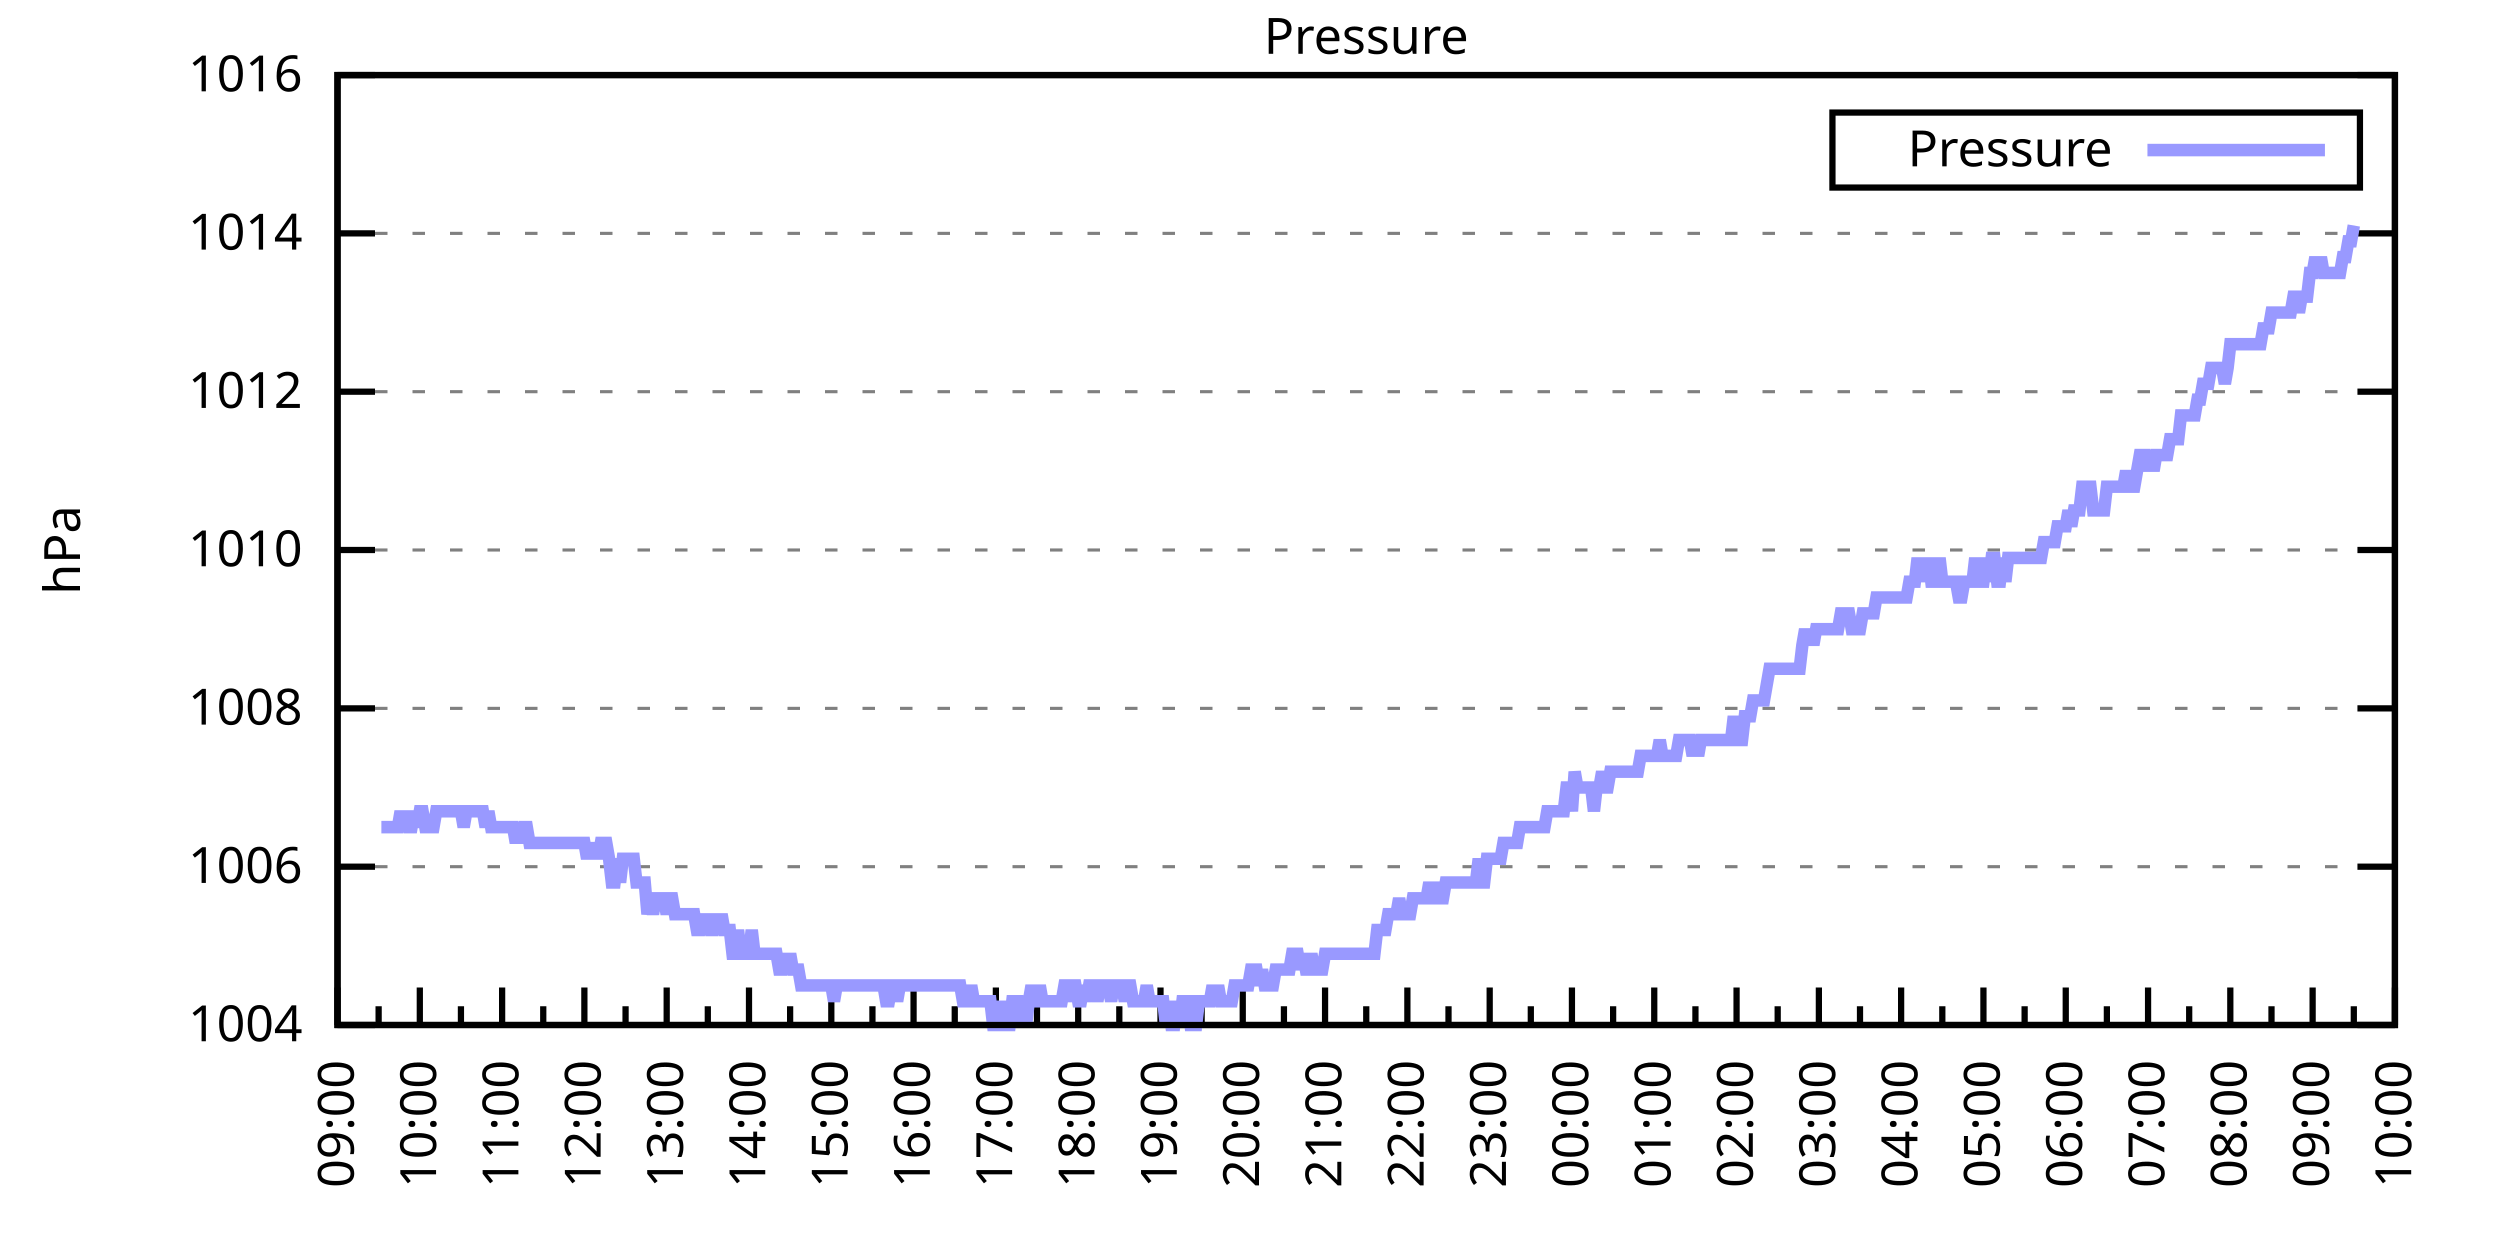
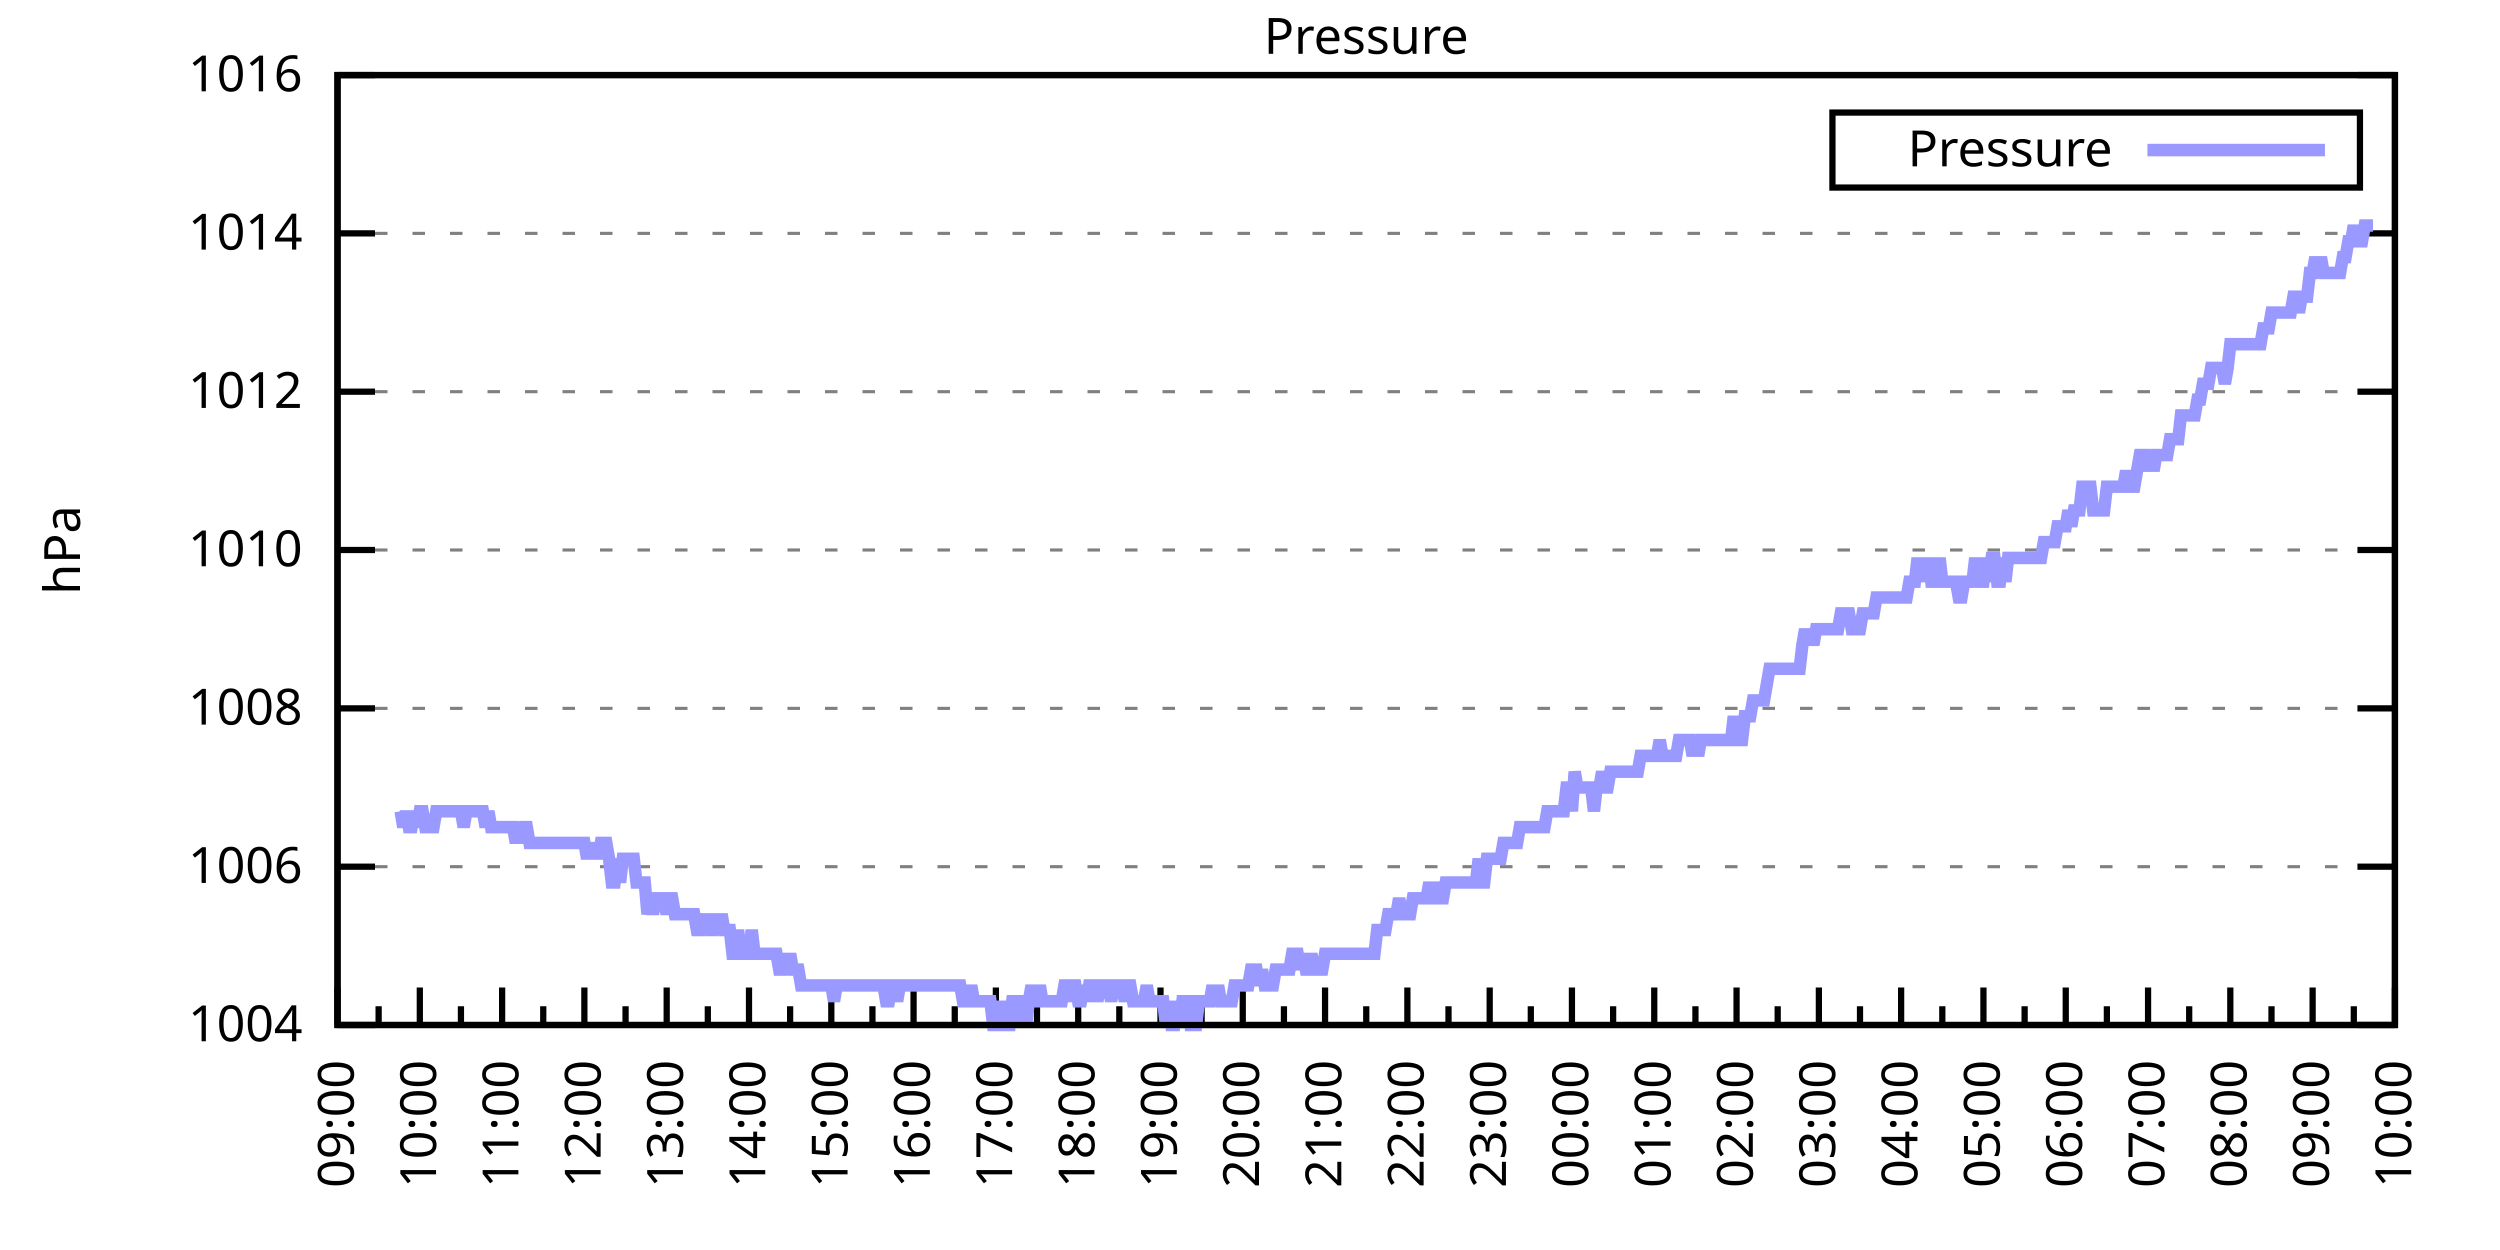
<svg xmlns="http://www.w3.org/2000/svg" xmlns:xlink="http://www.w3.org/1999/xlink" width="400" height="200" viewBox="0 0 400 200">
  <g id="gnuplot_canvas">
    <rect x="0" y="0" width="400" height="200" fill="none" />
    <defs>
      <circle id="gpDot" r="0.5" stroke-width="0.5" stroke="currentColor" />
      <path id="gpPt0" stroke-width="0.333" stroke="currentColor" d="M-1,0 h2 M0,-1 v2" />
      <path id="gpPt1" stroke-width="0.333" stroke="currentColor" d="M-1,-1 L1,1 M1,-1 L-1,1" />
      <path id="gpPt2" stroke-width="0.333" stroke="currentColor" d="M-1,0 L1,0 M0,-1 L0,1 M-1,-1 L1,1 M-1,1 L1,-1" />
      <rect id="gpPt3" stroke-width="0.333" stroke="currentColor" x="-1" y="-1" width="2" height="2" />
      <rect id="gpPt4" stroke-width="0.333" stroke="currentColor" fill="currentColor" x="-1" y="-1" width="2" height="2" />
      <circle id="gpPt5" stroke-width="0.333" stroke="currentColor" cx="0" cy="0" r="1" />
      <use xlink:href="#gpPt5" id="gpPt6" fill="currentColor" stroke="none" />
      <path id="gpPt7" stroke-width="0.333" stroke="currentColor" d="M0,-1.33 L-1.33,0.67 L1.33,0.67 z" />
      <use xlink:href="#gpPt7" id="gpPt8" fill="currentColor" stroke="none" />
      <use xlink:href="#gpPt7" id="gpPt9" stroke="currentColor" transform="rotate(180)" />
      <use xlink:href="#gpPt9" id="gpPt10" fill="currentColor" stroke="none" />
      <use xlink:href="#gpPt3" id="gpPt11" stroke="currentColor" transform="rotate(45)" />
      <use xlink:href="#gpPt11" id="gpPt12" fill="currentColor" stroke="none" />
      <path id="gpPt13" stroke-width="0.333" stroke="currentColor" d="M0,1.330 L1.265,0.411 L0.782,-1.067 L-0.782,-1.076 L-1.265,0.411 z" />
      <use xlink:href="#gpPt13" id="gpPt14" fill="currentColor" stroke="none" />
      <filter id="textbox" filterUnits="objectBoundingBox" x="0" y="0" height="1" width="1">
        <feFlood flood-color="white" flood-opacity="1" result="bgnd" />
        <feComposite in="SourceGraphic" in2="bgnd" operator="atop" />
      </filter>
      <filter id="greybox" filterUnits="objectBoundingBox" x="0" y="0" height="1" width="1">
        <feFlood flood-color="lightgrey" flood-opacity="1" result="grey" />
        <feComposite in="SourceGraphic" in2="grey" operator="atop" />
      </filter>
    </defs>
    <g fill="none" color="white" stroke="currentColor" stroke-width="1.00" stroke-linecap="butt" stroke-linejoin="miter">
</g>
    <g fill="none" color="black" stroke="currentColor" stroke-width="1.00" stroke-linecap="butt" stroke-linejoin="miter">
      <g stroke="none" shape-rendering="crispEdges">
        <polygon fill="rgb(255, 255, 255)" points="54.00,164.00 383.18,164.00 383.18,12.02 54.00,12.02 " />
      </g>
    </g>
    <g fill="none" color="black" stroke="currentColor" stroke-width="1.00" stroke-linecap="butt" stroke-linejoin="miter">
</g>
    <g fill="none" color="black" stroke="black" stroke-width="0.50" stroke-linecap="butt" stroke-linejoin="miter">
</g>
    <g fill="none" color="gray" stroke="currentColor" stroke-width="0.50" stroke-linecap="butt" stroke-linejoin="miter">
      <path stroke="gray" stroke-dasharray="2,4" class="gridline" d="M54.00,164.00 L383.19,164.00  " />
    </g>
    <g fill="none" color="gray" stroke="gray" stroke-width="1.00" stroke-linecap="butt" stroke-linejoin="miter">
</g>
    <g fill="none" color="black" stroke="currentColor" stroke-width="1.00" stroke-linecap="butt" stroke-linejoin="miter">
      <path stroke="black" d="M54.00,164.00 L60.00,164.00 M383.19,164.00 L377.19,164.00  " />
      <g transform="translate(48.40,166.60)" stroke="none" fill="black" font-family="Sans" font-size="8.00" text-anchor="end">
        <text>
          <tspan font-family="Sans"> 1004</tspan>
        </text>
      </g>
    </g>
    <g fill="none" color="black" stroke="currentColor" stroke-width="1.00" stroke-linecap="butt" stroke-linejoin="miter">
</g>
    <g fill="none" color="black" stroke="black" stroke-width="0.50" stroke-linecap="butt" stroke-linejoin="miter">
</g>
    <g fill="none" color="gray" stroke="currentColor" stroke-width="0.50" stroke-linecap="butt" stroke-linejoin="miter">
      <path stroke="gray" stroke-dasharray="2,4" class="gridline" d="M54.00,138.67 L383.19,138.67  " />
    </g>
    <g fill="none" color="gray" stroke="gray" stroke-width="1.00" stroke-linecap="butt" stroke-linejoin="miter">
</g>
    <g fill="none" color="black" stroke="currentColor" stroke-width="1.00" stroke-linecap="butt" stroke-linejoin="miter">
      <path stroke="black" d="M54.00,138.67 L60.00,138.67 M383.19,138.67 L377.19,138.67  " />
      <g transform="translate(48.40,141.27)" stroke="none" fill="black" font-family="Sans" font-size="8.00" text-anchor="end">
        <text>
          <tspan font-family="Sans"> 1006</tspan>
        </text>
      </g>
    </g>
    <g fill="none" color="black" stroke="currentColor" stroke-width="1.00" stroke-linecap="butt" stroke-linejoin="miter">
</g>
    <g fill="none" color="black" stroke="black" stroke-width="0.50" stroke-linecap="butt" stroke-linejoin="miter">
</g>
    <g fill="none" color="gray" stroke="currentColor" stroke-width="0.50" stroke-linecap="butt" stroke-linejoin="miter">
      <path stroke="gray" stroke-dasharray="2,4" class="gridline" d="M54.00,113.34 L383.19,113.34  " />
    </g>
    <g fill="none" color="gray" stroke="gray" stroke-width="1.00" stroke-linecap="butt" stroke-linejoin="miter">
</g>
    <g fill="none" color="black" stroke="currentColor" stroke-width="1.00" stroke-linecap="butt" stroke-linejoin="miter">
      <path stroke="black" d="M54.00,113.34 L60.00,113.34 M383.19,113.34 L377.19,113.34  " />
      <g transform="translate(48.40,115.94)" stroke="none" fill="black" font-family="Sans" font-size="8.00" text-anchor="end">
        <text>
          <tspan font-family="Sans"> 1008</tspan>
        </text>
      </g>
    </g>
    <g fill="none" color="black" stroke="currentColor" stroke-width="1.00" stroke-linecap="butt" stroke-linejoin="miter">
</g>
    <g fill="none" color="black" stroke="black" stroke-width="0.50" stroke-linecap="butt" stroke-linejoin="miter">
</g>
    <g fill="none" color="gray" stroke="currentColor" stroke-width="0.50" stroke-linecap="butt" stroke-linejoin="miter">
      <path stroke="gray" stroke-dasharray="2,4" class="gridline" d="M54.00,88.00 L383.19,88.00  " />
    </g>
    <g fill="none" color="gray" stroke="gray" stroke-width="1.00" stroke-linecap="butt" stroke-linejoin="miter">
</g>
    <g fill="none" color="black" stroke="currentColor" stroke-width="1.00" stroke-linecap="butt" stroke-linejoin="miter">
      <path stroke="black" d="M54.00,88.00 L60.00,88.00 M383.19,88.00 L377.19,88.00  " />
      <g transform="translate(48.40,90.60)" stroke="none" fill="black" font-family="Sans" font-size="8.00" text-anchor="end">
        <text>
          <tspan font-family="Sans"> 1010</tspan>
        </text>
      </g>
    </g>
    <g fill="none" color="black" stroke="currentColor" stroke-width="1.00" stroke-linecap="butt" stroke-linejoin="miter">
</g>
    <g fill="none" color="black" stroke="black" stroke-width="0.50" stroke-linecap="butt" stroke-linejoin="miter">
</g>
    <g fill="none" color="gray" stroke="currentColor" stroke-width="0.50" stroke-linecap="butt" stroke-linejoin="miter">
      <path stroke="gray" stroke-dasharray="2,4" class="gridline" d="M54.00,62.67 L383.19,62.67  " />
    </g>
    <g fill="none" color="gray" stroke="gray" stroke-width="1.00" stroke-linecap="butt" stroke-linejoin="miter">
</g>
    <g fill="none" color="black" stroke="currentColor" stroke-width="1.00" stroke-linecap="butt" stroke-linejoin="miter">
      <path stroke="black" d="M54.00,62.67 L60.00,62.67 M383.19,62.67 L377.19,62.67  " />
      <g transform="translate(48.40,65.27)" stroke="none" fill="black" font-family="Sans" font-size="8.00" text-anchor="end">
        <text>
          <tspan font-family="Sans"> 1012</tspan>
        </text>
      </g>
    </g>
    <g fill="none" color="black" stroke="currentColor" stroke-width="1.00" stroke-linecap="butt" stroke-linejoin="miter">
</g>
    <g fill="none" color="black" stroke="black" stroke-width="0.50" stroke-linecap="butt" stroke-linejoin="miter">
</g>
    <g fill="none" color="gray" stroke="currentColor" stroke-width="0.50" stroke-linecap="butt" stroke-linejoin="miter">
      <path stroke="gray" stroke-dasharray="2,4" class="gridline" d="M54.00,37.34 L383.19,37.34  " />
    </g>
    <g fill="none" color="gray" stroke="gray" stroke-width="1.00" stroke-linecap="butt" stroke-linejoin="miter">
</g>
    <g fill="none" color="black" stroke="currentColor" stroke-width="1.00" stroke-linecap="butt" stroke-linejoin="miter">
      <path stroke="black" d="M54.00,37.34 L60.00,37.34 M383.19,37.34 L377.19,37.34  " />
      <g transform="translate(48.40,39.94)" stroke="none" fill="black" font-family="Sans" font-size="8.00" text-anchor="end">
        <text>
          <tspan font-family="Sans"> 1014</tspan>
        </text>
      </g>
    </g>
    <g fill="none" color="black" stroke="currentColor" stroke-width="1.00" stroke-linecap="butt" stroke-linejoin="miter">
</g>
    <g fill="none" color="black" stroke="black" stroke-width="0.50" stroke-linecap="butt" stroke-linejoin="miter">
</g>
    <g fill="none" color="gray" stroke="currentColor" stroke-width="0.50" stroke-linecap="butt" stroke-linejoin="miter">
      <path stroke="gray" stroke-dasharray="2,4" class="gridline" d="M54.00,12.01 L383.19,12.01  " />
    </g>
    <g fill="none" color="gray" stroke="gray" stroke-width="1.00" stroke-linecap="butt" stroke-linejoin="miter">
</g>
    <g fill="none" color="black" stroke="currentColor" stroke-width="1.00" stroke-linecap="butt" stroke-linejoin="miter">
      <path stroke="black" d="M54.00,12.01 L60.00,12.01 M383.19,12.01 L377.19,12.01  " />
      <g transform="translate(48.40,14.61)" stroke="none" fill="black" font-family="Sans" font-size="8.00" text-anchor="end">
        <text>
          <tspan font-family="Sans"> 1016</tspan>
        </text>
      </g>
    </g>
    <g fill="none" color="black" stroke="currentColor" stroke-width="1.00" stroke-linecap="butt" stroke-linejoin="miter">
      <path stroke="black" d="M54.00,164.00 L54.00,158.00  " />
      <g transform="translate(56.60,169.60) rotate(270)" stroke="none" fill="black" font-family="Sans" font-size="8.00" text-anchor="end">
        <text>
          <tspan font-family="Sans">09:00</tspan>
        </text>
      </g>
    </g>
    <g fill="none" color="black" stroke="currentColor" stroke-width="1.00" stroke-linecap="butt" stroke-linejoin="miter">
      <path stroke="black" d="M60.58,164.00 L60.58,161.00 M67.17,164.00 L67.17,158.00  " />
      <g transform="translate(69.77,169.60) rotate(270)" stroke="none" fill="black" font-family="Sans" font-size="8.00" text-anchor="end">
        <text>
          <tspan font-family="Sans">10:00</tspan>
        </text>
      </g>
    </g>
    <g fill="none" color="black" stroke="currentColor" stroke-width="1.00" stroke-linecap="butt" stroke-linejoin="miter">
      <path stroke="black" d="M73.75,164.00 L73.75,161.00 M80.34,164.00 L80.34,158.00  " />
      <g transform="translate(82.94,169.60) rotate(270)" stroke="none" fill="black" font-family="Sans" font-size="8.00" text-anchor="end">
        <text>
          <tspan font-family="Sans">11:00</tspan>
        </text>
      </g>
    </g>
    <g fill="none" color="black" stroke="currentColor" stroke-width="1.00" stroke-linecap="butt" stroke-linejoin="miter">
      <path stroke="black" d="M86.92,164.00 L86.92,161.00 M93.50,164.00 L93.50,158.00  " />
      <g transform="translate(96.10,169.60) rotate(270)" stroke="none" fill="black" font-family="Sans" font-size="8.00" text-anchor="end">
        <text>
          <tspan font-family="Sans">12:00</tspan>
        </text>
      </g>
    </g>
    <g fill="none" color="black" stroke="currentColor" stroke-width="1.00" stroke-linecap="butt" stroke-linejoin="miter">
      <path stroke="black" d="M100.09,164.00 L100.09,161.00 M106.67,164.00 L106.67,158.00  " />
      <g transform="translate(109.27,169.60) rotate(270)" stroke="none" fill="black" font-family="Sans" font-size="8.00" text-anchor="end">
        <text>
          <tspan font-family="Sans">13:00</tspan>
        </text>
      </g>
    </g>
    <g fill="none" color="black" stroke="currentColor" stroke-width="1.00" stroke-linecap="butt" stroke-linejoin="miter">
      <path stroke="black" d="M113.25,164.00 L113.25,161.00 M119.84,164.00 L119.84,158.00  " />
      <g transform="translate(122.44,169.60) rotate(270)" stroke="none" fill="black" font-family="Sans" font-size="8.00" text-anchor="end">
        <text>
          <tspan font-family="Sans">14:00</tspan>
        </text>
      </g>
    </g>
    <g fill="none" color="black" stroke="currentColor" stroke-width="1.00" stroke-linecap="butt" stroke-linejoin="miter">
      <path stroke="black" d="M126.42,164.00 L126.42,161.00 M133.01,164.00 L133.01,158.00  " />
      <g transform="translate(135.61,169.60) rotate(270)" stroke="none" fill="black" font-family="Sans" font-size="8.00" text-anchor="end">
        <text>
          <tspan font-family="Sans">15:00</tspan>
        </text>
      </g>
    </g>
    <g fill="none" color="black" stroke="currentColor" stroke-width="1.00" stroke-linecap="butt" stroke-linejoin="miter">
      <path stroke="black" d="M139.59,164.00 L139.59,161.00 M146.17,164.00 L146.17,158.00  " />
      <g transform="translate(148.77,169.60) rotate(270)" stroke="none" fill="black" font-family="Sans" font-size="8.00" text-anchor="end">
        <text>
          <tspan font-family="Sans">16:00</tspan>
        </text>
      </g>
    </g>
    <g fill="none" color="black" stroke="currentColor" stroke-width="1.00" stroke-linecap="butt" stroke-linejoin="miter">
      <path stroke="black" d="M152.76,164.00 L152.76,161.00 M159.34,164.00 L159.34,158.00  " />
      <g transform="translate(161.94,169.60) rotate(270)" stroke="none" fill="black" font-family="Sans" font-size="8.00" text-anchor="end">
        <text>
          <tspan font-family="Sans">17:00</tspan>
        </text>
      </g>
    </g>
    <g fill="none" color="black" stroke="currentColor" stroke-width="1.00" stroke-linecap="butt" stroke-linejoin="miter">
      <path stroke="black" d="M165.92,164.00 L165.92,161.00 M172.51,164.00 L172.51,158.00  " />
      <g transform="translate(175.11,169.60) rotate(270)" stroke="none" fill="black" font-family="Sans" font-size="8.00" text-anchor="end">
        <text>
          <tspan font-family="Sans">18:00</tspan>
        </text>
      </g>
    </g>
    <g fill="none" color="black" stroke="currentColor" stroke-width="1.00" stroke-linecap="butt" stroke-linejoin="miter">
      <path stroke="black" d="M179.09,164.00 L179.09,161.00 M185.68,164.00 L185.68,158.00  " />
      <g transform="translate(188.28,169.60) rotate(270)" stroke="none" fill="black" font-family="Sans" font-size="8.00" text-anchor="end">
        <text>
          <tspan font-family="Sans">19:00</tspan>
        </text>
      </g>
    </g>
    <g fill="none" color="black" stroke="currentColor" stroke-width="1.00" stroke-linecap="butt" stroke-linejoin="miter">
      <path stroke="black" d="M192.26,164.00 L192.26,161.00 M198.84,164.00 L198.84,158.00  " />
      <g transform="translate(201.44,169.60) rotate(270)" stroke="none" fill="black" font-family="Sans" font-size="8.00" text-anchor="end">
        <text>
          <tspan font-family="Sans">20:00</tspan>
        </text>
      </g>
    </g>
    <g fill="none" color="black" stroke="currentColor" stroke-width="1.00" stroke-linecap="butt" stroke-linejoin="miter">
      <path stroke="black" d="M205.43,164.00 L205.43,161.00 M212.01,164.00 L212.01,158.00  " />
      <g transform="translate(214.61,169.60) rotate(270)" stroke="none" fill="black" font-family="Sans" font-size="8.00" text-anchor="end">
        <text>
          <tspan font-family="Sans">21:00</tspan>
        </text>
      </g>
    </g>
    <g fill="none" color="black" stroke="currentColor" stroke-width="1.00" stroke-linecap="butt" stroke-linejoin="miter">
      <path stroke="black" d="M218.60,164.00 L218.60,161.00 M225.18,164.00 L225.18,158.00  " />
      <g transform="translate(227.78,169.60) rotate(270)" stroke="none" fill="black" font-family="Sans" font-size="8.00" text-anchor="end">
        <text>
          <tspan font-family="Sans">22:00</tspan>
        </text>
      </g>
    </g>
    <g fill="none" color="black" stroke="currentColor" stroke-width="1.00" stroke-linecap="butt" stroke-linejoin="miter">
      <path stroke="black" d="M231.76,164.00 L231.76,161.00 M238.35,164.00 L238.35,158.00  " />
      <g transform="translate(240.95,169.60) rotate(270)" stroke="none" fill="black" font-family="Sans" font-size="8.00" text-anchor="end">
        <text>
          <tspan font-family="Sans">23:00</tspan>
        </text>
      </g>
    </g>
    <g fill="none" color="black" stroke="currentColor" stroke-width="1.00" stroke-linecap="butt" stroke-linejoin="miter">
      <path stroke="black" d="M244.93,164.00 L244.93,161.00 M251.51,164.00 L251.51,158.00  " />
      <g transform="translate(254.11,169.60) rotate(270)" stroke="none" fill="black" font-family="Sans" font-size="8.00" text-anchor="end">
        <text>
          <tspan font-family="Sans">00:00</tspan>
        </text>
      </g>
    </g>
    <g fill="none" color="black" stroke="currentColor" stroke-width="1.00" stroke-linecap="butt" stroke-linejoin="miter">
      <path stroke="black" d="M258.10,164.00 L258.10,161.00 M264.68,164.00 L264.68,158.00  " />
      <g transform="translate(267.28,169.60) rotate(270)" stroke="none" fill="black" font-family="Sans" font-size="8.00" text-anchor="end">
        <text>
          <tspan font-family="Sans">01:00</tspan>
        </text>
      </g>
    </g>
    <g fill="none" color="black" stroke="currentColor" stroke-width="1.00" stroke-linecap="butt" stroke-linejoin="miter">
      <path stroke="black" d="M271.27,164.00 L271.27,161.00 M277.85,164.00 L277.85,158.00  " />
      <g transform="translate(280.45,169.60) rotate(270)" stroke="none" fill="black" font-family="Sans" font-size="8.00" text-anchor="end">
        <text>
          <tspan font-family="Sans">02:00</tspan>
        </text>
      </g>
    </g>
    <g fill="none" color="black" stroke="currentColor" stroke-width="1.00" stroke-linecap="butt" stroke-linejoin="miter">
      <path stroke="black" d="M284.43,164.00 L284.43,161.00 M291.02,164.00 L291.02,158.00  " />
      <g transform="translate(293.62,169.60) rotate(270)" stroke="none" fill="black" font-family="Sans" font-size="8.00" text-anchor="end">
        <text>
          <tspan font-family="Sans">03:00</tspan>
        </text>
      </g>
    </g>
    <g fill="none" color="black" stroke="currentColor" stroke-width="1.00" stroke-linecap="butt" stroke-linejoin="miter">
      <path stroke="black" d="M297.60,164.00 L297.60,161.00 M304.18,164.00 L304.18,158.00  " />
      <g transform="translate(306.78,169.60) rotate(270)" stroke="none" fill="black" font-family="Sans" font-size="8.00" text-anchor="end">
        <text>
          <tspan font-family="Sans">04:00</tspan>
        </text>
      </g>
    </g>
    <g fill="none" color="black" stroke="currentColor" stroke-width="1.00" stroke-linecap="butt" stroke-linejoin="miter">
      <path stroke="black" d="M310.77,164.00 L310.77,161.00 M317.35,164.00 L317.35,158.00  " />
      <g transform="translate(319.95,169.60) rotate(270)" stroke="none" fill="black" font-family="Sans" font-size="8.00" text-anchor="end">
        <text>
          <tspan font-family="Sans">05:00</tspan>
        </text>
      </g>
    </g>
    <g fill="none" color="black" stroke="currentColor" stroke-width="1.00" stroke-linecap="butt" stroke-linejoin="miter">
      <path stroke="black" d="M323.94,164.00 L323.94,161.00 M330.52,164.00 L330.52,158.00  " />
      <g transform="translate(333.12,169.60) rotate(270)" stroke="none" fill="black" font-family="Sans" font-size="8.00" text-anchor="end">
        <text>
          <tspan font-family="Sans">06:00</tspan>
        </text>
      </g>
    </g>
    <g fill="none" color="black" stroke="currentColor" stroke-width="1.00" stroke-linecap="butt" stroke-linejoin="miter">
      <path stroke="black" d="M337.10,164.00 L337.10,161.00 M343.69,164.00 L343.69,158.00  " />
      <g transform="translate(346.29,169.60) rotate(270)" stroke="none" fill="black" font-family="Sans" font-size="8.00" text-anchor="end">
        <text>
          <tspan font-family="Sans">07:00</tspan>
        </text>
      </g>
    </g>
    <g fill="none" color="black" stroke="currentColor" stroke-width="1.00" stroke-linecap="butt" stroke-linejoin="miter">
      <path stroke="black" d="M350.27,164.00 L350.27,161.00 M356.85,164.00 L356.85,158.00  " />
      <g transform="translate(359.45,169.60) rotate(270)" stroke="none" fill="black" font-family="Sans" font-size="8.00" text-anchor="end">
        <text>
          <tspan font-family="Sans">08:00</tspan>
        </text>
      </g>
    </g>
    <g fill="none" color="black" stroke="currentColor" stroke-width="1.00" stroke-linecap="butt" stroke-linejoin="miter">
      <path stroke="black" d="M363.44,164.00 L363.44,161.00 M370.02,164.00 L370.02,158.00  " />
      <g transform="translate(372.62,169.60) rotate(270)" stroke="none" fill="black" font-family="Sans" font-size="8.00" text-anchor="end">
        <text>
          <tspan font-family="Sans">09:00</tspan>
        </text>
      </g>
    </g>
    <g fill="none" color="black" stroke="currentColor" stroke-width="1.00" stroke-linecap="butt" stroke-linejoin="miter">
      <path stroke="black" d="M376.61,164.00 L376.61,161.00 M383.19,164.00 L383.19,158.00  " />
      <g transform="translate(385.79,169.60) rotate(270)" stroke="none" fill="black" font-family="Sans" font-size="8.00" text-anchor="end">
        <text>
          <tspan font-family="Sans">10:00</tspan>
        </text>
      </g>
    </g>
    <g fill="none" color="black" stroke="currentColor" stroke-width="1.00" stroke-linecap="butt" stroke-linejoin="miter">
</g>
    <g fill="none" color="black" stroke="currentColor" stroke-width="1.00" stroke-linecap="butt" stroke-linejoin="miter">
      <path stroke="black" d="M54.00,12.01 L54.00,164.00 L383.19,164.00 L383.19,12.01 L54.00,12.01 Z  " />
    </g>
    <g fill="none" color="black" stroke="currentColor" stroke-width="1.00" stroke-linecap="butt" stroke-linejoin="miter">
      <g transform="translate(12.80,88.01) rotate(270)" stroke="none" fill="black" font-family="Sans" font-size="8.00" text-anchor="middle">
        <text>
          <tspan font-family="Sans">hPa</tspan>
        </text>
      </g>
    </g>
    <g fill="none" color="black" stroke="currentColor" stroke-width="1.00" stroke-linecap="butt" stroke-linejoin="miter">
</g>
    <g fill="none" color="black" stroke="currentColor" stroke-width="1.00" stroke-linecap="butt" stroke-linejoin="miter">
      <path stroke="black" d="M293.19,30.01 L293.19,18.01 L377.59,18.01 L377.59,30.01 L293.19,30.01 Z  " />
    </g>
    <g id="Pressure_plot_1">
      <g fill="none" color="white" stroke="black" stroke-width="2.00" stroke-linecap="butt" stroke-linejoin="miter">
</g>
      <g fill="none" color="black" stroke="currentColor" stroke-width="2.00" stroke-linecap="butt" stroke-linejoin="miter">
        <g transform="translate(337.99,26.61)" stroke="none" fill="black" font-family="Sans" font-size="8.00" text-anchor="end">
          <text>
            <tspan font-family="Sans">Pressure</tspan>
          </text>
        </g>
      </g>
      <g fill="none" color="black" stroke="currentColor" stroke-width="2.00" stroke-linecap="butt" stroke-linejoin="miter">
-         <path stroke="rgb(153, 153, 255)" d="M343.59,24.01 L371.99,24.01 M61.02,132.34 L61.46,132.34 L61.90,132.34 L62.34,132.34 L62.78,132.34 L63.22,132.34   L63.66,132.34 L64.10,129.80 L64.53,132.34 L64.97,129.80 L65.41,132.34 L65.85,132.34 L66.29,129.80 L66.73,132.34   L67.17,129.80 L67.61,129.80 L68.05,132.34 L68.48,132.34 L68.92,132.34 L69.36,132.34 L69.80,129.80 L70.24,129.80   L70.68,129.80 L71.12,129.80 L71.56,129.80 L72.00,129.80 L72.43,129.80 L72.87,129.80 L73.31,129.80 L73.75,129.80   L74.19,132.34 L74.63,129.80 L75.07,129.80 L75.51,129.80 L75.95,129.80 L76.38,129.80 L76.82,129.80 L77.26,129.80   L77.70,132.34 L78.14,129.80 L78.58,132.34 L79.02,132.34 L79.46,132.34 L79.90,132.34 L80.34,132.34 L80.77,132.34   L81.21,132.34 L81.65,132.34 L82.09,132.34 L82.53,134.87 L82.97,132.34 L83.41,134.87 L83.85,132.34 L84.29,132.34   L84.72,134.87 L85.16,134.87 L85.60,134.87 L86.04,134.87 L86.48,134.87 L86.92,134.87 L87.36,134.87 L87.80,134.87   L88.24,134.87 L88.67,134.87 L89.11,134.87 L89.55,134.87 L89.99,134.87 L90.43,134.87 L90.87,134.87 L91.31,134.87   L91.75,134.87 L92.19,134.87 L92.62,134.87 L93.06,134.87 L93.50,134.87 L93.94,137.40 L94.38,134.87 L94.82,137.40   L95.26,134.87 L95.70,137.40 L96.14,134.87 L96.58,134.87 L97.01,134.87 L97.45,137.40 L97.89,141.20 L98.33,141.20   L98.77,137.40 L99.21,141.20 L99.65,137.40 L100.09,137.40 L100.53,137.40 L100.96,137.40 L101.40,137.40 L101.84,141.20   L102.28,141.20 L102.72,141.20 L103.16,141.20 L103.60,146.27 L104.04,143.73 L104.48,146.27 L104.91,143.73 L105.35,143.73   L105.79,143.73 L106.23,143.73 L106.67,146.27 L107.11,143.73 L107.55,143.73 L107.99,146.27 L108.43,146.27 L108.87,146.27   L109.30,146.27 L109.74,146.27 L110.18,146.27 L110.62,146.27 L111.06,146.27 L111.50,148.80 L111.94,148.80 L112.38,146.27   L112.82,148.80 L113.25,146.27 L113.69,148.80 L114.13,148.80 L114.57,146.27 L115.01,148.80 L115.45,146.27 L115.89,148.80   L116.33,148.80 L116.77,148.80 L117.20,152.60 L117.64,152.60 L118.08,148.80 L118.52,152.60 L118.96,152.60 L119.40,152.60   L119.84,152.60 L120.28,148.80 L120.72,152.60 L121.15,152.60 L121.59,152.60 L122.03,152.60 L122.47,152.60 L122.91,152.60   L123.35,152.60 L123.79,152.60 L124.23,152.60 L124.67,155.13 L125.11,155.13 L125.54,152.60 L125.98,155.13 L126.42,152.60   L126.86,155.13 L127.30,155.13 L127.74,155.13 L128.18,157.67 L128.62,157.67 L129.06,157.67 L129.49,157.67 L129.93,157.67   L130.37,157.67 L130.81,157.67 L131.25,157.67 L131.69,157.67 L132.13,157.67 L132.57,157.67 L133.01,157.67 L133.44,160.20   L133.88,157.67 L134.32,157.67 L134.76,157.67 L135.20,157.67 L135.64,157.67 L136.08,157.67 L136.52,157.67 L136.96,157.67   L137.39,157.67 L137.83,157.67 L138.27,157.67 L138.71,157.67 L139.15,157.67 L139.59,157.67 L140.03,157.67 L140.47,157.67   L140.91,157.67 L141.35,157.67 L141.78,160.20 L142.22,160.20 L142.66,157.67 L143.10,157.67 L143.54,160.20 L143.98,157.67   L144.42,157.67 L144.86,157.67 L145.30,157.67 L145.73,157.67 L146.17,157.67 L146.61,157.67 L147.05,157.67 L147.49,157.67   L147.93,157.67 L148.37,157.67 L148.81,157.67 L149.25,157.67 L149.68,157.67 L150.12,157.67 L150.56,157.67 L151.00,157.67   L151.44,157.67 L151.88,157.67 L152.32,157.67 L152.76,157.67 L153.20,157.67 L153.63,157.67 L154.07,160.20 L154.51,160.20   L154.95,160.20 L155.39,157.67 L155.83,160.20 L156.27,160.20 L156.71,160.20 L157.15,160.20 L157.59,160.20 L158.02,160.20   L158.46,160.20 L158.90,164.00 L159.34,164.00 L159.78,164.00 L160.22,160.20 L160.66,164.00 L161.10,164.00 L161.54,164.00   L161.97,160.20 L162.41,160.20 L162.85,160.20 L163.29,164.00 L163.73,160.20 L164.17,164.00 L164.61,160.20 L165.05,157.67   L165.49,160.20 L165.92,160.20 L166.36,157.67 L166.80,160.20 L167.24,160.20 L167.68,160.20 L168.12,160.20 L168.56,160.20   L169.00,160.20 L169.44,160.20 L169.87,160.20 L170.31,157.67 L170.75,157.67 L171.19,160.20 L171.63,157.67 L172.07,157.67   L172.51,160.20 L172.95,160.20 L173.39,157.67 L173.83,160.20 L174.26,157.67 L174.70,157.67 L175.14,157.67 L175.58,160.20   L176.02,157.67 L176.46,157.67 L176.90,157.67 L177.34,157.67 L177.78,160.20 L178.21,157.67 L178.65,157.67 L179.09,157.67   L179.53,157.67 L179.97,160.20 L180.41,157.67 L180.85,157.67 L181.29,160.20 L181.73,160.20 L182.16,160.20 L182.60,160.20   L183.04,160.20 L183.48,157.67 L183.92,160.20 L184.36,160.20 L184.80,160.20 L185.24,160.20 L185.68,160.20 L186.11,160.20   L186.55,164.00 L186.99,160.20 L187.43,164.00 L187.87,164.00 L188.31,160.20 L188.75,164.00 L189.19,160.20 L189.63,160.20   L190.07,160.20 L190.50,164.00 L190.94,164.00 L191.38,164.00 L191.82,160.20 L192.26,160.20 L192.70,160.20 L193.14,160.20   L193.58,160.20 L194.02,157.67 L194.45,160.20 L194.89,157.67 L195.33,160.20 L195.77,160.20 L196.21,160.20 L196.65,160.20   L197.09,160.20 L197.53,157.67 L197.97,157.67 L198.40,157.67 L198.84,157.67 L199.28,157.67 L199.72,157.67 L200.16,155.13   L200.60,155.13 L201.04,155.13 L201.48,157.67 L201.92,155.13 L202.35,157.67 L202.79,157.67 L203.23,157.67 L203.67,157.67   L204.11,155.13 L204.55,155.13 L204.99,155.13 L205.43,155.13 L205.87,155.13 L206.31,155.13 L206.74,152.60 L207.18,152.60   L207.62,152.60 L208.06,155.13 L208.50,152.60 L208.94,155.13 L209.38,155.13 L209.82,152.60 L210.26,155.13 L210.69,155.13   L211.13,155.13 L211.57,155.13 L212.01,152.60 L212.45,152.60 L212.89,152.60 L213.33,152.60 L213.77,152.60 L214.21,152.60   L214.64,152.60 L215.08,152.60 L215.52,152.60 L215.96,152.60 L216.40,152.60 L216.84,152.60 L217.28,152.60 L217.72,152.60   L218.16,152.60 L218.60,152.60 L219.03,152.60 L219.47,152.60 L219.91,152.60 L220.35,148.80 L220.79,148.80 L221.23,148.80   L221.67,148.80 L222.11,146.27 L222.55,146.27 L222.98,146.27 L223.42,146.27 L223.86,143.73 L224.30,146.27 L224.74,146.27   L225.18,146.27 L225.62,146.27 L226.06,143.73 L226.50,143.73 L226.93,143.73 L227.37,143.73 L227.81,143.73 L228.25,143.73   L228.69,141.20 L229.13,143.73 L229.57,143.73 L230.01,141.20 L230.45,143.73 L230.88,143.73 L231.32,141.20 L231.76,141.20   L232.20,141.20 L232.64,141.20 L233.08,141.20 L233.52,141.20 L233.96,141.20 L234.40,141.20 L234.84,141.20 L235.27,141.20   L235.71,141.20 L236.15,141.20 L236.59,137.40 L237.03,141.20 L237.47,141.20 L237.91,137.40 L238.35,137.40 L238.79,137.40   L239.22,137.40 L239.66,137.40 L240.10,137.40 L240.54,134.87 L240.98,134.87 L241.42,134.87 L241.86,134.87 L242.30,134.87   L242.74,134.87 L243.17,132.34 L243.61,132.34 L244.05,132.34 L244.49,132.34 L244.93,132.34 L245.37,132.34 L245.81,132.34   L246.25,132.34 L246.69,132.34 L247.12,132.34 L247.56,129.80 L248.00,129.80 L248.44,129.80 L248.88,129.80 L249.32,129.80   L249.76,129.80 L250.20,129.80 L250.64,126.00 L251.08,126.00 L251.51,129.80 L251.95,123.47 L252.39,126.00 L252.83,126.00   L253.27,126.00 L253.71,126.00 L254.15,126.00 L254.59,126.00 L255.03,129.80 L255.46,126.00 L255.90,126.00 L256.34,123.47   L256.78,126.00 L257.22,126.00 L257.66,123.47 L258.10,123.47 L258.54,123.47 L258.98,123.47 L259.41,123.47 L259.85,123.47   L260.29,123.47 L260.73,123.47 L261.17,123.47 L261.61,123.47 L262.05,123.47 L262.49,120.94 L262.93,120.94 L263.36,120.94   L263.80,120.94 L264.24,120.94 L264.68,120.94 L265.12,120.94 L265.56,118.40 L266.00,120.94 L266.44,120.94 L266.88,120.94   L267.32,120.94 L267.75,120.94 L268.19,120.94 L268.63,118.40 L269.07,118.40 L269.51,118.40 L269.95,118.40 L270.39,118.40   L270.83,120.94 L271.27,118.40 L271.70,120.94 L272.14,118.40 L272.58,118.40 L273.02,118.40 L273.46,118.40 L273.90,118.40   L274.34,118.40 L274.78,118.40 L275.22,118.40 L275.65,118.40 L276.09,118.40 L276.53,118.40 L276.97,118.40 L277.41,114.60   L277.85,118.40 L278.29,118.40 L278.73,118.40 L279.17,114.60 L279.60,114.60 L280.04,114.60 L280.48,112.07 L280.92,112.07   L281.36,112.07 L281.80,112.07 L282.24,112.07 L282.68,109.54 L283.12,107.00 L283.56,107.00 L283.99,107.00 L284.43,107.00   L284.87,107.00 L285.31,107.00 L285.75,107.00 L286.19,107.00 L286.63,107.00 L287.07,107.00 L287.51,107.00 L287.94,107.00   L288.38,103.20 L288.82,100.67 L289.26,103.20 L289.70,100.67 L290.14,103.20 L290.58,100.67 L291.02,100.67 L291.46,100.67   L291.89,100.67 L292.33,100.67 L292.77,100.67 L293.21,100.67 L293.65,100.67 L294.09,100.67 L294.53,98.14 L294.97,98.14   L295.41,98.14 L295.84,98.14 L296.28,100.67 L296.72,100.67 L297.16,100.67 L297.60,100.67 L298.04,98.14 L298.48,98.14   L298.92,98.14 L299.36,98.14 L299.80,98.14 L300.23,95.60 L300.67,95.60 L301.11,95.60 L301.55,95.60 L301.99,95.60   L302.43,95.60 L302.87,95.60 L303.31,95.60 L303.75,95.60 L304.18,95.60 L304.62,95.60 L305.06,95.60 L305.50,93.07   L305.94,93.07 L306.38,93.07 L306.82,89.27 L307.26,93.07 L307.70,89.27 L308.13,93.07 L308.57,89.27 L309.01,93.07   L309.45,93.07 L309.89,93.07 L310.33,89.27 L310.77,93.07 L311.21,93.07 L311.65,93.07 L312.08,93.07 L312.52,93.07   L312.96,93.07 L313.40,95.60 L313.84,95.60 L314.28,93.07 L314.72,93.07 L315.16,93.07 L315.60,93.07 L316.04,89.27   L316.47,93.07 L316.91,93.07 L317.35,93.07 L317.79,89.27 L318.23,93.07 L318.67,89.27 L319.11,89.27 L319.55,93.07   L319.99,93.07 L320.42,89.27 L320.86,93.07 L321.30,89.27 L321.74,89.27 L322.18,89.27 L322.62,89.27 L323.06,89.27   L323.50,89.27 L323.94,89.27 L324.37,89.27 L324.81,89.27 L325.25,89.27 L325.69,89.27 L326.13,89.27 L326.57,89.27   L327.01,86.74 L327.45,86.74 L327.89,86.74 L328.33,86.74 L328.76,86.74 L329.20,84.21 L329.64,84.21 L330.08,84.21   L330.52,84.21 L330.96,81.67 L331.40,84.21 L331.84,81.67 L332.28,81.67 L332.71,81.67 L333.15,77.87 L333.59,77.87   L334.03,77.87 L334.47,77.87 L334.91,81.67 L335.35,81.67 L335.79,81.67 L336.23,81.67 L336.66,81.67 L337.10,77.87   L337.54,77.87 L337.98,77.87 L338.42,77.87 L338.86,77.87 L339.30,77.87 L339.74,77.87 L340.18,75.34 L340.61,77.87   L341.05,77.87 L341.49,77.87 L341.93,75.34 L342.37,72.81 L342.81,72.81 L343.25,72.81 L343.69,75.34 L344.13,72.81   L344.57,75.34 L345.00,72.81 L345.44,72.81 L345.88,72.81 L346.32,72.81 L346.76,72.81 L347.20,70.27 L347.64,70.27   L348.08,70.27 L348.52,70.27 L348.95,66.47 L349.39,66.47 L349.83,66.47 L350.27,66.47 L350.71,66.47 L351.15,66.47   L351.59,63.94 L352.03,63.94 L352.47,61.41 L352.90,61.41 L353.34,61.41 L353.78,58.87 L354.22,58.87 L354.66,58.87   L355.10,58.87 L355.54,58.87 L355.98,61.41 L356.42,58.87 L356.85,55.07 L357.29,55.07 L357.73,55.07 L358.17,55.07   L358.61,55.07 L359.05,55.07 L359.49,55.07 L359.93,55.07 L360.37,55.07 L360.81,55.07 L361.24,55.07 L361.68,55.07   L362.12,52.54 L362.56,52.54 L363.00,52.54 L363.44,50.01 L363.88,50.01 L364.32,50.01 L364.76,50.01 L365.19,50.01   L365.63,50.01 L366.07,50.01 L366.51,50.01 L366.95,47.47 L367.39,47.47 L367.83,50.01 L368.27,47.47 L368.71,47.47   L369.14,47.47 L369.58,43.67 L370.02,43.67 L370.46,41.14 L370.90,43.67 L371.34,41.14 L371.78,43.67 L372.22,43.67   L372.66,43.67 L373.09,43.67 L373.53,43.67 L373.97,43.67 L374.41,43.67 L374.85,41.14 L375.29,41.14 L375.73,38.61   L376.17,38.61 L376.61,36.08  " />
+         <path stroke="rgb(153, 153, 255)" d="M343.59,24.01 L371.99,24.01 M64.10,129.80 L64.53,132.34 L64.97,129.80 L65.41,132.34 L65.85,132.34 L66.29,129.80   L66.73,132.34 L67.17,129.80 L67.61,129.80 L68.05,132.34 L68.48,132.34 L68.92,132.34 L69.36,132.34 L69.80,129.80   L70.24,129.80 L70.68,129.80 L71.12,129.80 L71.56,129.80 L72.00,129.80 L72.43,129.80 L72.87,129.80 L73.31,129.80   L73.75,129.80 L74.19,132.34 L74.63,129.80 L75.07,129.80 L75.51,129.80 L75.95,129.80 L76.38,129.80 L76.82,129.80   L77.26,129.80 L77.70,132.34 L78.14,129.80 L78.58,132.34 L79.02,132.34 L79.46,132.34 L79.90,132.34 L80.34,132.34   L80.77,132.34 L81.21,132.34 L81.65,132.34 L82.09,132.34 L82.53,134.87 L82.97,132.34 L83.41,134.87 L83.85,132.34   L84.29,132.34 L84.72,134.87 L85.16,134.87 L85.60,134.87 L86.04,134.87 L86.48,134.87 L86.92,134.87 L87.36,134.87   L87.80,134.87 L88.24,134.87 L88.67,134.87 L89.11,134.87 L89.55,134.87 L89.99,134.87 L90.43,134.87 L90.87,134.87   L91.31,134.87 L91.75,134.87 L92.19,134.87 L92.62,134.87 L93.06,134.87 L93.50,134.87 L93.94,137.40 L94.38,134.87   L94.82,137.40 L95.26,134.87 L95.70,137.40 L96.14,134.87 L96.58,134.87 L97.01,134.87 L97.45,137.40 L97.89,141.20   L98.33,141.20 L98.77,137.40 L99.21,141.20 L99.65,137.40 L100.09,137.40 L100.53,137.40 L100.96,137.40 L101.40,137.40   L101.84,141.20 L102.28,141.20 L102.72,141.20 L103.16,141.20 L103.60,146.27 L104.04,143.73 L104.48,146.27 L104.91,143.73   L105.35,143.73 L105.79,143.73 L106.23,143.73 L106.67,146.27 L107.11,143.73 L107.55,143.73 L107.99,146.27 L108.43,146.27   L108.87,146.27 L109.30,146.27 L109.74,146.27 L110.18,146.27 L110.62,146.27 L111.06,146.27 L111.50,148.80 L111.94,148.80   L112.38,146.27 L112.82,148.80 L113.25,146.27 L113.69,148.80 L114.13,148.80 L114.57,146.27 L115.01,148.80 L115.45,146.27   L115.89,148.80 L116.33,148.80 L116.77,148.80 L117.20,152.60 L117.64,152.60 L118.08,148.80 L118.52,152.60 L118.96,152.60   L119.40,152.60 L119.84,152.60 L120.28,148.80 L120.72,152.60 L121.15,152.60 L121.59,152.60 L122.03,152.60 L122.47,152.60   L122.91,152.60 L123.35,152.60 L123.79,152.60 L124.23,152.60 L124.67,155.13 L125.11,155.13 L125.54,152.60 L125.98,155.13   L126.42,152.60 L126.86,155.13 L127.30,155.13 L127.74,155.13 L128.18,157.67 L128.62,157.67 L129.06,157.67 L129.49,157.67   L129.93,157.67 L130.37,157.67 L130.81,157.67 L131.25,157.67 L131.69,157.67 L132.13,157.67 L132.57,157.67 L133.01,157.67   L133.44,160.20 L133.88,157.67 L134.32,157.67 L134.76,157.67 L135.20,157.67 L135.64,157.67 L136.08,157.67 L136.52,157.67   L136.96,157.67 L137.39,157.67 L137.83,157.67 L138.27,157.67 L138.71,157.67 L139.15,157.67 L139.59,157.67 L140.03,157.67   L140.47,157.67 L140.91,157.67 L141.35,157.67 L141.78,160.20 L142.22,160.20 L142.66,157.67 L143.10,157.67 L143.54,160.20   L143.98,157.67 L144.42,157.67 L144.86,157.67 L145.30,157.67 L145.73,157.67 L146.17,157.67 L146.61,157.67 L147.05,157.67   L147.49,157.67 L147.93,157.67 L148.37,157.67 L148.81,157.67 L149.25,157.67 L149.68,157.67 L150.12,157.67 L150.56,157.67   L151.00,157.67 L151.44,157.67 L151.88,157.67 L152.32,157.67 L152.76,157.67 L153.20,157.67 L153.63,157.67 L154.07,160.20   L154.51,160.20 L154.95,160.20 L155.39,157.67 L155.83,160.20 L156.27,160.20 L156.71,160.20 L157.15,160.20 L157.59,160.20   L158.02,160.20 L158.46,160.20 L158.90,164.00 L159.34,164.00 L159.78,164.00 L160.22,160.20 L160.66,164.00 L161.10,164.00   L161.54,164.00 L161.97,160.20 L162.41,160.20 L162.85,160.20 L163.29,164.00 L163.73,160.20 L164.17,164.00 L164.61,160.20   L165.05,157.67 L165.49,160.20 L165.92,160.20 L166.36,157.67 L166.80,160.20 L167.24,160.20 L167.68,160.20 L168.12,160.20   L168.56,160.20 L169.00,160.20 L169.44,160.20 L169.87,160.20 L170.31,157.67 L170.75,157.67 L171.19,160.20 L171.63,157.67   L172.07,157.67 L172.51,160.20 L172.95,160.20 L173.39,157.67 L173.83,160.20 L174.26,157.67 L174.70,157.67 L175.14,157.67   L175.58,160.20 L176.02,157.67 L176.46,157.67 L176.90,157.67 L177.34,157.67 L177.78,160.20 L178.21,157.67 L178.65,157.67   L179.09,157.67 L179.53,157.67 L179.97,160.20 L180.41,157.67 L180.85,157.67 L181.29,160.20 L181.73,160.20 L182.16,160.20   L182.60,160.20 L183.04,160.20 L183.48,157.67 L183.92,160.20 L184.36,160.20 L184.80,160.20 L185.24,160.20 L185.68,160.20   L186.11,160.20 L186.55,164.00 L186.99,160.20 L187.43,164.00 L187.87,164.00 L188.31,160.20 L188.75,164.00 L189.19,160.20   L189.63,160.20 L190.07,160.20 L190.50,164.00 L190.94,164.00 L191.38,164.00 L191.82,160.20 L192.26,160.20 L192.70,160.20   L193.14,160.20 L193.58,160.20 L194.02,157.67 L194.45,160.20 L194.89,157.67 L195.33,160.20 L195.77,160.20 L196.21,160.20   L196.65,160.20 L197.09,160.20 L197.53,157.67 L197.97,157.67 L198.40,157.67 L198.84,157.67 L199.28,157.67 L199.72,157.67   L200.16,155.13 L200.60,155.13 L201.04,155.13 L201.48,157.67 L201.92,155.13 L202.35,157.67 L202.79,157.67 L203.23,157.67   L203.67,157.67 L204.11,155.13 L204.55,155.13 L204.99,155.13 L205.43,155.13 L205.87,155.13 L206.31,155.13 L206.74,152.60   L207.18,152.60 L207.62,152.60 L208.06,155.13 L208.50,152.60 L208.94,155.13 L209.38,155.13 L209.82,152.60 L210.26,155.13   L210.69,155.13 L211.13,155.13 L211.57,155.13 L212.01,152.60 L212.45,152.60 L212.89,152.60 L213.33,152.60 L213.77,152.60   L214.21,152.60 L214.64,152.60 L215.08,152.60 L215.52,152.60 L215.96,152.60 L216.40,152.60 L216.84,152.60 L217.28,152.60   L217.72,152.60 L218.16,152.60 L218.60,152.60 L219.03,152.60 L219.47,152.60 L219.91,152.60 L220.35,148.80 L220.79,148.80   L221.23,148.80 L221.67,148.80 L222.11,146.27 L222.55,146.27 L222.98,146.27 L223.42,146.27 L223.86,143.73 L224.30,146.27   L224.74,146.27 L225.18,146.27 L225.62,146.27 L226.06,143.73 L226.50,143.73 L226.93,143.73 L227.37,143.73 L227.81,143.73   L228.25,143.73 L228.69,141.20 L229.13,143.73 L229.57,143.73 L230.01,141.20 L230.45,143.73 L230.88,143.73 L231.32,141.20   L231.76,141.20 L232.20,141.20 L232.64,141.20 L233.08,141.20 L233.52,141.20 L233.96,141.20 L234.40,141.20 L234.84,141.20   L235.27,141.20 L235.71,141.20 L236.15,141.20 L236.59,137.40 L237.03,141.20 L237.47,141.20 L237.91,137.40 L238.35,137.40   L238.79,137.40 L239.22,137.40 L239.66,137.40 L240.10,137.40 L240.54,134.87 L240.98,134.87 L241.42,134.87 L241.86,134.87   L242.30,134.87 L242.74,134.87 L243.17,132.34 L243.61,132.34 L244.05,132.34 L244.49,132.34 L244.93,132.34 L245.37,132.34   L245.81,132.34 L246.25,132.34 L246.69,132.34 L247.12,132.34 L247.56,129.80 L248.00,129.80 L248.44,129.80 L248.88,129.80   L249.32,129.80 L249.76,129.80 L250.20,129.80 L250.64,126.00 L251.08,126.00 L251.51,129.80 L251.95,123.47 L252.39,126.00   L252.83,126.00 L253.27,126.00 L253.71,126.00 L254.15,126.00 L254.59,126.00 L255.03,129.80 L255.46,126.00 L255.90,126.00   L256.34,123.47 L256.78,126.00 L257.22,126.00 L257.66,123.47 L258.10,123.47 L258.54,123.47 L258.98,123.47 L259.41,123.47   L259.85,123.47 L260.29,123.47 L260.73,123.47 L261.17,123.47 L261.61,123.47 L262.05,123.47 L262.49,120.94 L262.93,120.94   L263.36,120.94 L263.80,120.94 L264.24,120.94 L264.68,120.94 L265.12,120.94 L265.56,118.40 L266.00,120.94 L266.44,120.94   L266.88,120.94 L267.32,120.94 L267.75,120.94 L268.19,120.94 L268.63,118.40 L269.07,118.40 L269.51,118.40 L269.95,118.40   L270.39,118.40 L270.83,120.94 L271.27,118.40 L271.70,120.94 L272.14,118.40 L272.58,118.40 L273.02,118.40 L273.46,118.40   L273.90,118.40 L274.34,118.40 L274.78,118.40 L275.22,118.40 L275.65,118.40 L276.09,118.40 L276.53,118.40 L276.97,118.40   L277.41,114.60 L277.85,118.40 L278.29,118.40 L278.73,118.40 L279.17,114.60 L279.60,114.60 L280.04,114.60 L280.48,112.07   L280.92,112.07 L281.36,112.07 L281.80,112.07 L282.24,112.07 L282.68,109.54 L283.12,107.00 L283.56,107.00 L283.99,107.00   L284.43,107.00 L284.87,107.00 L285.31,107.00 L285.75,107.00 L286.19,107.00 L286.63,107.00 L287.07,107.00 L287.51,107.00   L287.94,107.00 L288.38,103.20 L288.82,100.67 L289.26,103.20 L289.70,100.67 L290.14,103.20 L290.58,100.67 L291.02,100.67   L291.46,100.67 L291.89,100.67 L292.33,100.67 L292.77,100.67 L293.21,100.67 L293.65,100.67 L294.09,100.67 L294.53,98.14   L294.97,98.14 L295.41,98.14 L295.84,98.14 L296.28,100.67 L296.72,100.67 L297.16,100.67 L297.60,100.67 L298.04,98.14   L298.48,98.14 L298.92,98.14 L299.36,98.14 L299.80,98.14 L300.23,95.60 L300.67,95.60 L301.11,95.60 L301.55,95.60   L301.99,95.60 L302.43,95.60 L302.87,95.60 L303.31,95.60 L303.75,95.60 L304.18,95.60 L304.62,95.60 L305.06,95.60   L305.50,93.07 L305.94,93.07 L306.38,93.07 L306.82,89.27 L307.26,93.07 L307.70,89.27 L308.13,93.07 L308.57,89.27   L309.01,93.07 L309.45,93.07 L309.89,93.07 L310.33,89.27 L310.77,93.07 L311.21,93.07 L311.65,93.07 L312.08,93.07   L312.52,93.07 L312.96,93.07 L313.40,95.60 L313.84,95.60 L314.28,93.07 L314.72,93.07 L315.16,93.07 L315.60,93.07   L316.04,89.27 L316.47,93.07 L316.91,93.07 L317.35,93.07 L317.79,89.27 L318.23,93.07 L318.67,89.27 L319.11,89.27   L319.55,93.07 L319.99,93.07 L320.42,89.27 L320.86,93.07 L321.30,89.27 L321.74,89.27 L322.18,89.27 L322.62,89.27   L323.06,89.27 L323.50,89.27 L323.94,89.27 L324.37,89.27 L324.81,89.27 L325.25,89.27 L325.69,89.27 L326.13,89.27   L326.57,89.27 L327.01,86.74 L327.45,86.74 L327.89,86.74 L328.33,86.74 L328.76,86.74 L329.20,84.21 L329.64,84.21   L330.08,84.21 L330.52,84.21 L330.96,81.67 L331.40,84.21 L331.84,81.67 L332.28,81.67 L332.71,81.67 L333.15,77.87   L333.59,77.87 L334.03,77.87 L334.47,77.87 L334.91,81.67 L335.35,81.67 L335.79,81.67 L336.23,81.67 L336.66,81.67   L337.10,77.87 L337.54,77.87 L337.98,77.87 L338.42,77.87 L338.86,77.87 L339.30,77.87 L339.74,77.87 L340.18,75.34   L340.61,77.87 L341.05,77.87 L341.49,77.87 L341.93,75.34 L342.37,72.81 L342.81,72.81 L343.25,72.81 L343.69,75.34   L344.13,72.81 L344.57,75.34 L345.00,72.81 L345.44,72.81 L345.88,72.81 L346.32,72.81 L346.76,72.81 L347.20,70.27   L347.64,70.27 L348.08,70.27 L348.52,70.27 L348.95,66.47 L349.39,66.47 L349.83,66.47 L350.27,66.47 L350.71,66.47   L351.15,66.47 L351.59,63.94 L352.03,63.94 L352.47,61.41 L352.90,61.41 L353.34,61.41 L353.78,58.87 L354.22,58.87   L354.66,58.87 L355.10,58.87 L355.54,58.87 L355.98,61.41 L356.42,58.87 L356.85,55.07 L357.29,55.07 L357.73,55.07   L358.17,55.07 L358.61,55.07 L359.05,55.07 L359.49,55.07 L359.93,55.07 L360.37,55.07 L360.81,55.07 L361.24,55.07   L361.68,55.07 L362.12,52.54 L362.56,52.54 L363.00,52.54 L363.44,50.01 L363.88,50.01 L364.32,50.01 L364.76,50.01   L365.19,50.01 L365.63,50.01 L366.07,50.01 L366.51,50.01 L366.95,47.47 L367.39,47.47 L367.83,50.01 L368.27,47.47   L368.71,47.47 L369.14,47.47 L369.58,43.67 L370.02,43.67 L370.46,41.14 L370.90,43.67 L371.34,41.14 L371.78,43.67   L372.22,43.67 L372.66,43.67 L373.09,43.67 L373.53,43.67 L373.97,43.67 L374.41,43.67 L374.85,41.14 L375.29,41.14   L375.73,38.61 L376.17,38.61 L376.61,36.08 L377.05,38.61 L377.48,38.61 L377.92,38.61 L378.36,36.08 L378.80,36.08   L379.24,36.08 L379.68,36.08  " />
      </g>
    </g>
    <g fill="none" color="black" stroke="currentColor" stroke-width="2.00" stroke-linecap="butt" stroke-linejoin="miter">
</g>
    <g fill="none" color="black" stroke="black" stroke-width="1.00" stroke-linecap="butt" stroke-linejoin="miter">
</g>
    <g fill="none" color="black" stroke="currentColor" stroke-width="1.00" stroke-linecap="butt" stroke-linejoin="miter">
      <path stroke="black" d="M54.00,12.01 L54.00,164.00 L383.19,164.00 L383.19,12.01 L54.00,12.01 Z  " />
    </g>
    <g fill="none" color="black" stroke="currentColor" stroke-width="1.00" stroke-linecap="butt" stroke-linejoin="miter">
      <g transform="translate(218.59,8.61)" stroke="none" fill="black" font-family="Sans" font-size="8.00" text-anchor="middle">
        <text>
          <tspan font-family="Sans">Pressure</tspan>
        </text>
      </g>
    </g>
    <g fill="none" color="black" stroke="currentColor" stroke-width="1.00" stroke-linecap="butt" stroke-linejoin="miter">
</g>
  </g>
</svg>
